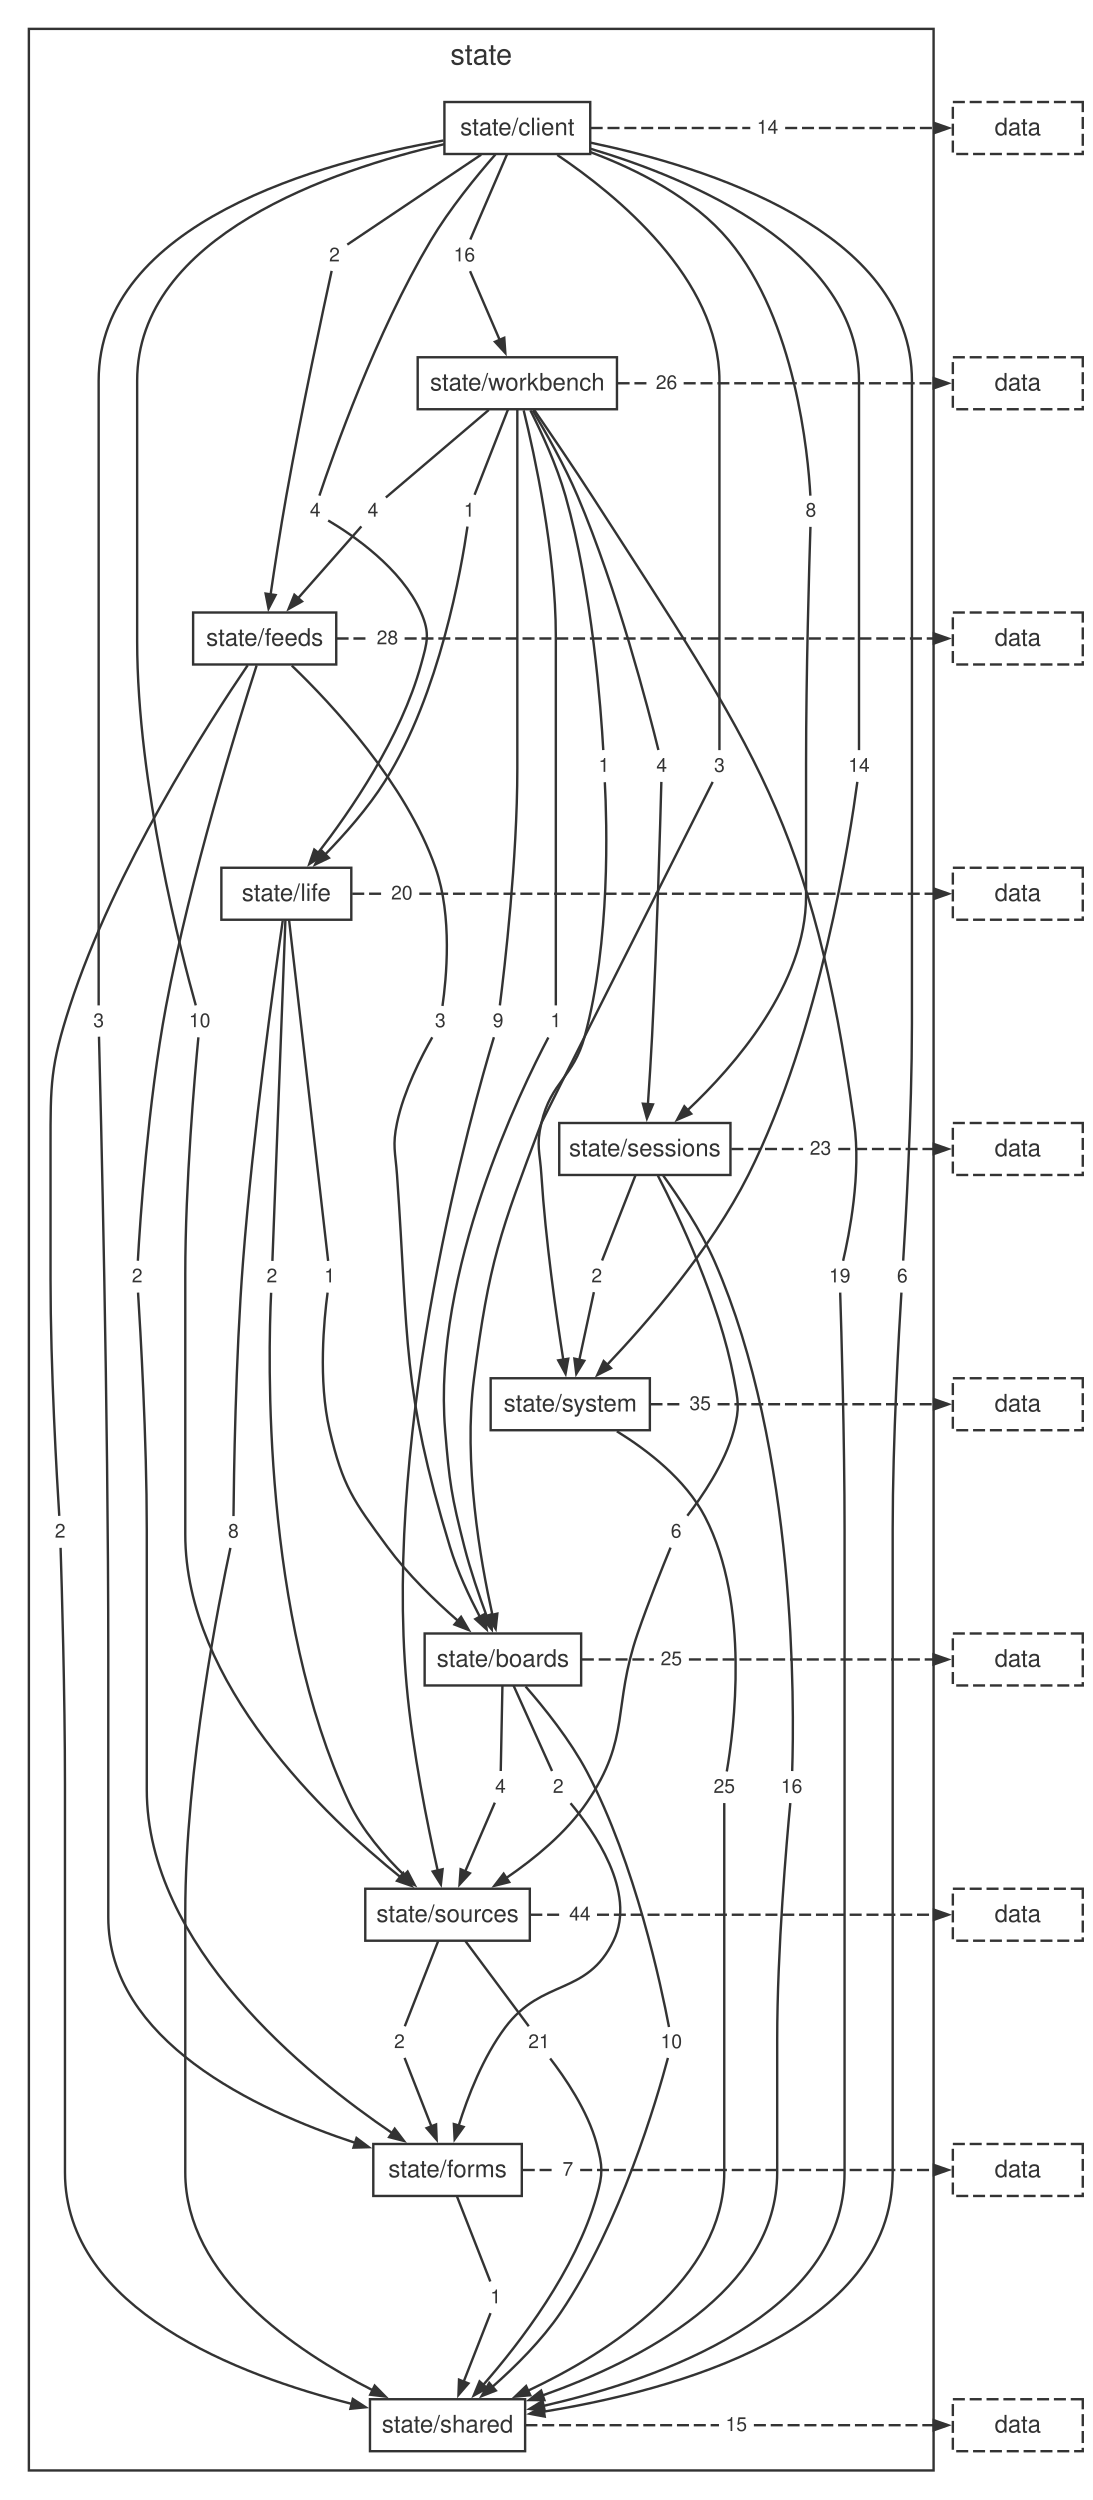
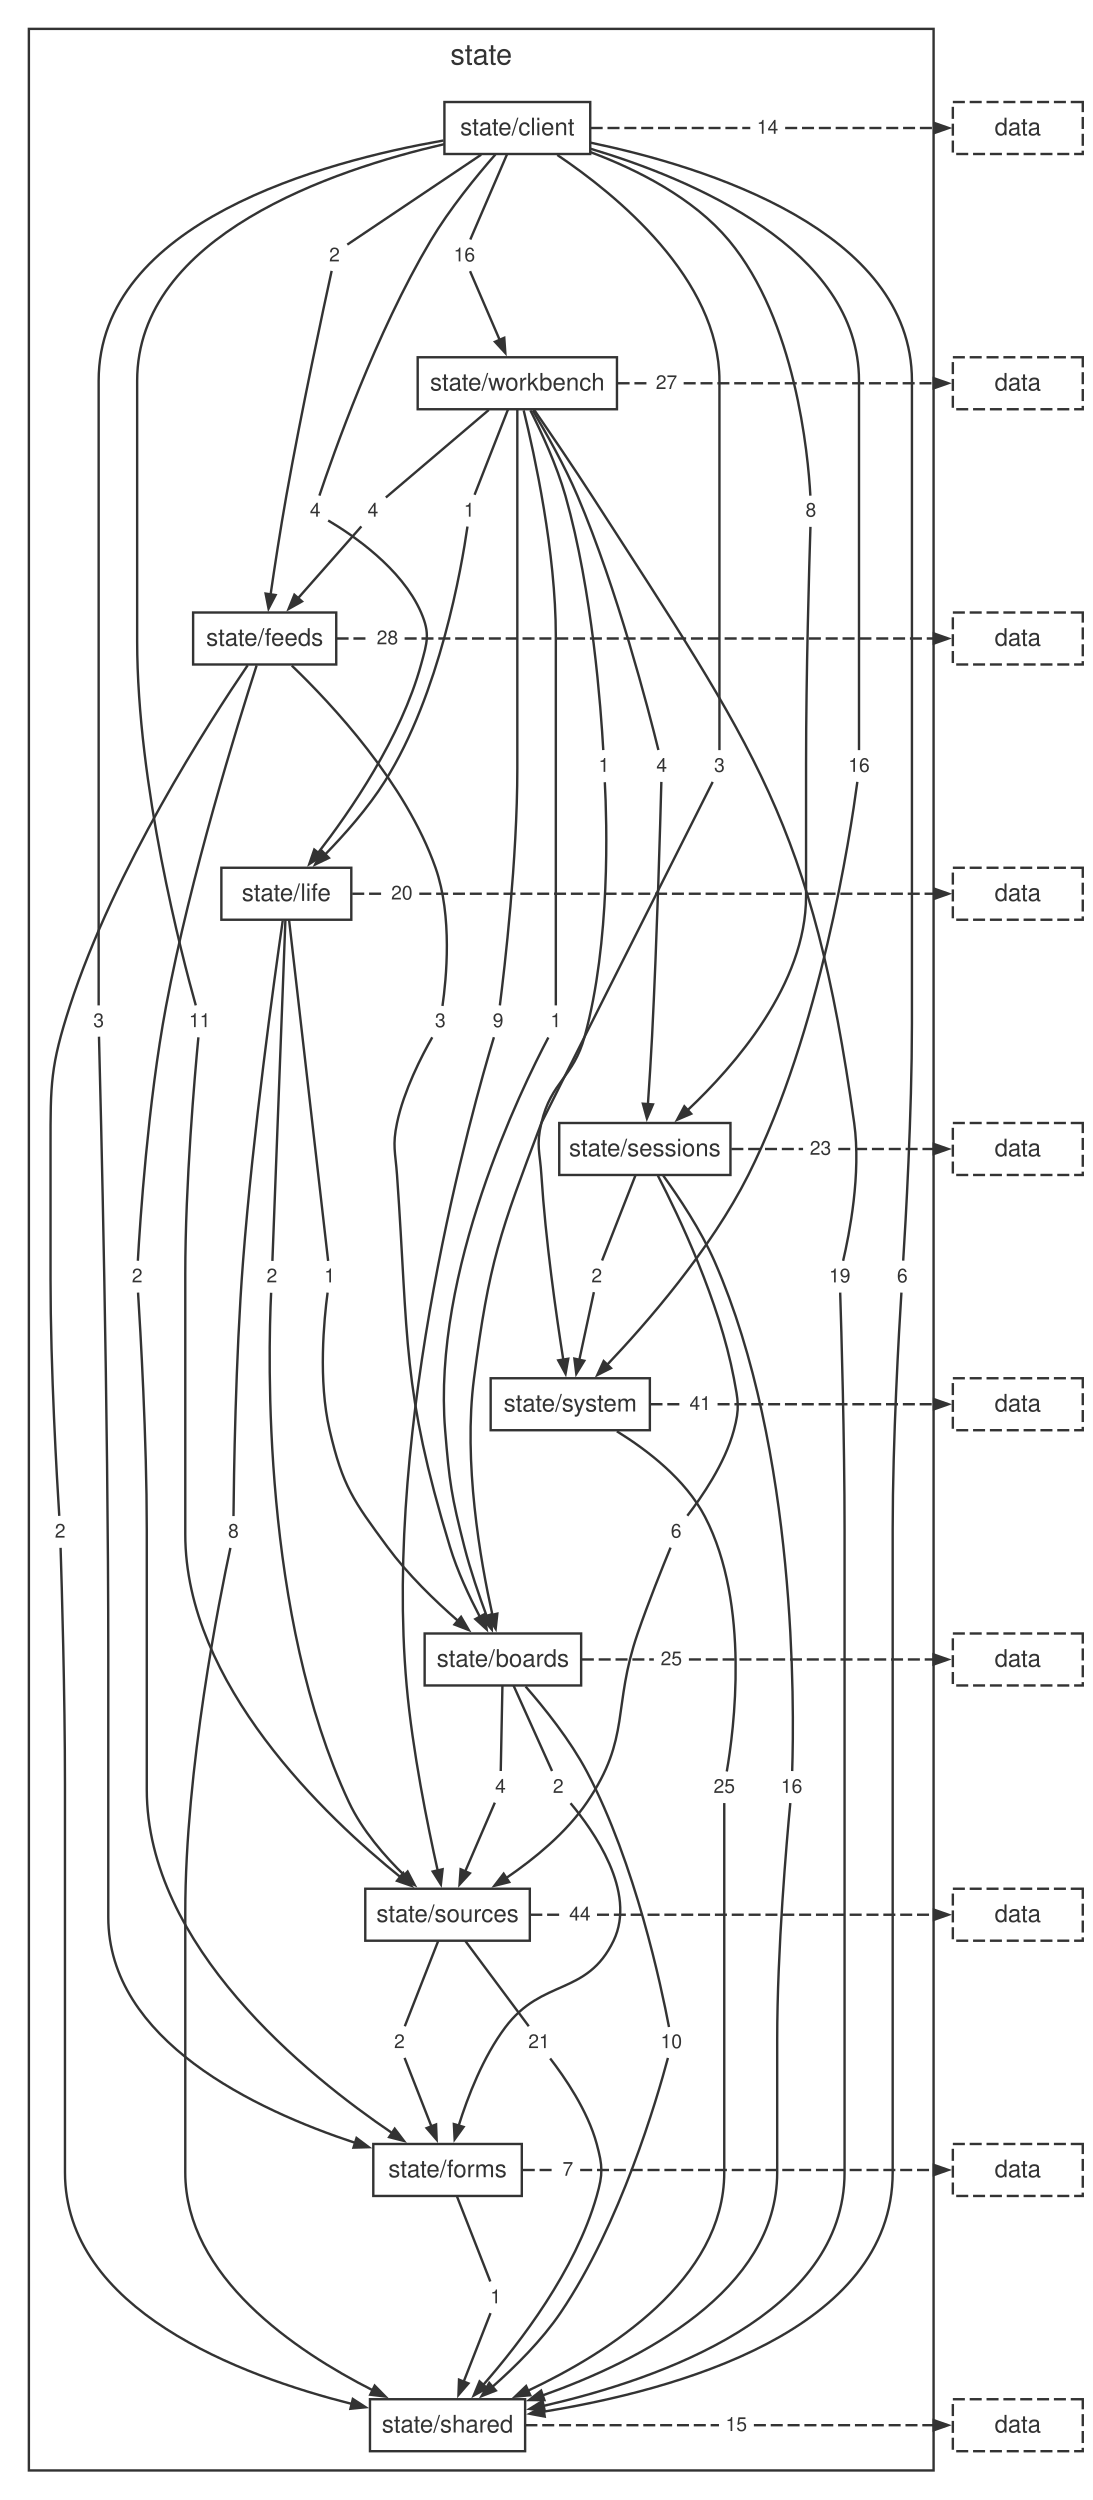
<svg xmlns="http://www.w3.org/2000/svg" width="454pt" height="1039pt" viewBox="0.00 0.00 454.00 1039.00">
  <style>svg { color: #333333; } @media (prefers-color-scheme: dark) { svg { color: #cccccc; background: #1e1e1e; } }</style>
  <g id="graph0" class="graph" transform="scale(1 1) rotate(0) translate(4 1034.72)">
    <g id="clust1" class="cluster">
      <polygon fill="none" stroke="currentColor" points="8,-8 8,-1022.72 384,-1022.72 384,-8 8,-8" />
      <text fill="currentColor" xml:space="preserve" text-anchor="middle" x="196" y="-1007.92" font-family="Helvetica,Arial,sans-serif" font-size="12.00">state</text>
    </g>
    <g id="node1" class="node">
      <polygon fill="none" stroke="currentColor" points="241.3,-992.32 180.7,-992.32 180.7,-970.72 241.3,-970.72 241.3,-992.32" />
      <text fill="currentColor" xml:space="preserve" text-anchor="middle" x="211" y="-978.52" font-family="Helvetica,Arial,sans-serif" font-size="10.00">state/client</text>
    </g>
    <g id="node2" class="node">
      <polygon fill="none" stroke="currentColor" points="252.41,-886.24 169.59,-886.24 169.59,-864.64 252.41,-864.64 252.41,-886.24" />
      <text fill="currentColor" xml:space="preserve" text-anchor="middle" x="211" y="-872.44" font-family="Helvetica,Arial,sans-serif" font-size="10.00">state/workbench</text>
    </g>
    <g id="node11" class="node">
      <polygon fill="none" stroke="none" points="299.88,-722.56 290.12,-722.56 290.12,-710.08 299.88,-710.08 299.88,-722.56" />
      <text fill="currentColor" xml:space="preserve" text-anchor="middle" x="295" y="-713.92" font-family="Helvetica,Arial,sans-serif" font-size="8.00">3</text>
    </g>
    <g id="edge10" class="edge">
      <path fill="none" stroke="currentColor" d="M227.6,-970.32C252.08,-953.86 295,-918.93 295,-876.44 295,-876.44 295,-876.44 295,-821.4 295,-783.82 295,-738.6 295,-722.96" />
    </g>
    <g id="node12" class="node">
      <polygon fill="none" stroke="none" points="139.88,-934.72 130.12,-934.72 130.12,-922.24 139.88,-922.24 139.88,-934.72" />
      <text fill="currentColor" xml:space="preserve" text-anchor="middle" x="135" y="-926.08" font-family="Helvetica,Arial,sans-serif" font-size="8.00">2</text>
    </g>
    <g id="edge12" class="edge">
      <path fill="none" stroke="currentColor" d="M195.98,-970.44C178.85,-958.93 151.74,-940.72 140.33,-933.06" />
    </g>
    <g id="node13" class="node">
      <polygon fill="none" stroke="none" points="41.88,-616.48 32.12,-616.48 32.12,-604 41.88,-604 41.88,-616.48" />
      <text fill="currentColor" xml:space="preserve" text-anchor="middle" x="37" y="-607.84" font-family="Helvetica,Arial,sans-serif" font-size="8.00">3</text>
    </g>
    <g id="edge14" class="edge">
      <path fill="none" stroke="currentColor" d="M180.29,-976.33C130.34,-967.59 37,-942.44 37,-876.44 37,-876.44 37,-876.44 37,-715.32 37,-677.74 37,-632.52 37,-616.88" />
    </g>
    <g id="node14" class="node">
      <polygon fill="none" stroke="none" points="131.88,-828.64 122.12,-828.64 122.12,-816.16 131.88,-816.16 131.88,-828.64" />
      <text fill="currentColor" xml:space="preserve" text-anchor="middle" x="127" y="-820" font-family="Helvetica,Arial,sans-serif" font-size="8.00">4</text>
    </g>
    <g id="edge16" class="edge">
      <path fill="none" stroke="currentColor" d="M201.89,-970.53C194.08,-961.6 182.86,-947.93 175,-934.72 152.19,-896.37 134.24,-845.2 128.74,-828.74" />
    </g>
    <g id="node15" class="node">
      <polygon fill="none" stroke="none" points="337.88,-828.64 328.12,-828.64 328.12,-816.16 337.88,-816.16 337.88,-828.64" />
      <text fill="currentColor" xml:space="preserve" text-anchor="middle" x="333" y="-820" font-family="Helvetica,Arial,sans-serif" font-size="8.00">8</text>
    </g>
    <g id="edge18" class="edge">
      <path fill="none" stroke="currentColor" d="M241.43,-971.48C260.47,-964.36 284.13,-952.6 299,-934.72 326.65,-901.47 331.83,-846.02 332.79,-828.72" />
    </g>
    <g id="node16" class="node">
      <polygon fill="none" stroke="none" points="375.88,-510.4 366.12,-510.4 366.12,-497.92 375.88,-497.92 375.88,-510.4" />
      <text fill="currentColor" xml:space="preserve" text-anchor="middle" x="371" y="-501.76" font-family="Helvetica,Arial,sans-serif" font-size="8.00">6</text>
    </g>
    <g id="edge20" class="edge">
      <path fill="none" stroke="currentColor" d="M241.46,-975.42C288.89,-965.54 375,-938.99 375,-876.44 375,-876.44 375,-876.44 375,-609.24 375,-571.63 372.36,-526.43 371.37,-510.8" />
    </g>
    <g id="node17" class="node">
      <polygon fill="none" stroke="none" points="85.88,-616.48 72.12,-616.48 72.12,-604 85.88,-604 85.88,-616.48" />
-       <text fill="currentColor" xml:space="preserve" text-anchor="middle" x="79" y="-607.84" font-family="Helvetica,Arial,sans-serif" font-size="8.00">10</text>
+       <text fill="currentColor" xml:space="preserve" text-anchor="middle" x="79" y="-607.84" font-family="Helvetica,Arial,sans-serif" font-size="8.00">11</text>
    </g>
    <g id="edge22" class="edge">
      <path fill="none" stroke="currentColor" d="M180.54,-974.79C134.62,-964.2 53,-936.88 53,-876.44 53,-876.44 53,-876.44 53,-768.36 53,-708.36 71.68,-637.19 77.37,-616.89" />
    </g>
    <g id="node18" class="node">
      <polygon fill="none" stroke="none" points="359.88,-722.56 346.12,-722.56 346.12,-710.08 359.88,-710.08 359.88,-722.56" />
-       <text fill="currentColor" xml:space="preserve" text-anchor="middle" x="353" y="-713.92" font-family="Helvetica,Arial,sans-serif" font-size="8.00">14</text>
+       <text fill="currentColor" xml:space="preserve" text-anchor="middle" x="353" y="-713.92" font-family="Helvetica,Arial,sans-serif" font-size="8.00">16</text>
    </g>
    <g id="edge24" class="edge">
      <path fill="none" stroke="currentColor" d="M241.46,-972.89C283.19,-960.4 353,-931.31 353,-876.44 353,-876.44 353,-876.44 353,-821.4 353,-783.82 353,-738.6 353,-722.96" />
    </g>
    <g id="node19" class="node">
      <polygon fill="none" stroke="none" points="195.88,-934.72 182.12,-934.72 182.12,-922.24 195.88,-922.24 195.88,-934.72" />
      <text fill="currentColor" xml:space="preserve" text-anchor="middle" x="189" y="-926.08" font-family="Helvetica,Arial,sans-serif" font-size="8.00">16</text>
    </g>
    <g id="edge26" class="edge">
      <path fill="none" stroke="currentColor" d="M206.76,-970.68C202.21,-960.13 195.16,-943.76 191.45,-935.17" />
    </g>
    <g id="node20" class="node">
      <polygon fill="none" stroke="none" points="321.88,-987.76 308.12,-987.76 308.12,-975.28 321.88,-975.28 321.88,-987.76" />
      <text fill="currentColor" xml:space="preserve" text-anchor="middle" x="315" y="-979.12" font-family="Helvetica,Arial,sans-serif" font-size="8.00">14</text>
    </g>
    <g id="edge28" class="edge">
      <path fill="none" stroke="currentColor" stroke-dasharray="5,2" d="M241.47,-981.52C263.59,-981.52 285.7,-981.52 307.82,-981.52" />
    </g>
    <g id="node3" class="node">
      <polygon fill="none" stroke="currentColor" points="135.74,-780.16 76.26,-780.16 76.26,-758.56 135.74,-758.56 135.74,-780.16" />
      <text fill="currentColor" xml:space="preserve" text-anchor="middle" x="106" y="-766.36" font-family="Helvetica,Arial,sans-serif" font-size="10.00">state/feeds</text>
    </g>
    <g id="node21" class="node">
      <polygon fill="none" stroke="none" points="231.88,-616.48 222.12,-616.48 222.12,-604 231.88,-604 231.88,-616.48" />
      <text fill="currentColor" xml:space="preserve" text-anchor="middle" x="227" y="-607.84" font-family="Helvetica,Arial,sans-serif" font-size="8.00">1</text>
    </g>
    <g id="edge30" class="edge">
      <path fill="none" stroke="currentColor" d="M213.64,-864.18C218.19,-845.6 227,-805.1 227,-770.36 227,-770.36 227,-770.36 227,-715.32 227,-677.74 227,-632.52 227,-616.88" />
    </g>
    <g id="node22" class="node">
      <polygon fill="none" stroke="none" points="155.88,-828.64 146.12,-828.64 146.12,-816.16 155.88,-816.16 155.88,-828.64" />
      <text fill="currentColor" xml:space="preserve" text-anchor="middle" x="151" y="-820" font-family="Helvetica,Arial,sans-serif" font-size="8.00">4</text>
    </g>
    <g id="edge32" class="edge">
      <path fill="none" stroke="currentColor" d="M199.15,-864.36C186.17,-853.32 165.93,-836.1 156.36,-827.96" />
    </g>
    <g id="node23" class="node">
      <polygon fill="none" stroke="none" points="195.88,-828.64 186.12,-828.64 186.12,-816.16 195.88,-816.16 195.88,-828.64" />
      <text fill="currentColor" xml:space="preserve" text-anchor="middle" x="191" y="-820" font-family="Helvetica,Arial,sans-serif" font-size="8.00">1</text>
    </g>
    <g id="edge34" class="edge">
      <path fill="none" stroke="currentColor" d="M207.14,-864.6C203.01,-854.05 196.6,-837.68 193.23,-829.09" />
    </g>
    <g id="node24" class="node">
      <polygon fill="none" stroke="none" points="275.88,-722.56 266.12,-722.56 266.12,-710.08 275.88,-710.08 275.88,-722.56" />
      <text fill="currentColor" xml:space="preserve" text-anchor="middle" x="271" y="-713.92" font-family="Helvetica,Arial,sans-serif" font-size="8.00">4</text>
    </g>
    <g id="edge36" class="edge">
      <path fill="none" stroke="currentColor" d="M217.36,-864.18C222.81,-855.08 230.61,-841.31 236,-828.64 252.65,-789.49 265.54,-739.66 269.63,-723.02" />
    </g>
    <g id="node25" class="node">
      <polygon fill="none" stroke="none" points="351.88,-510.4 338.12,-510.4 338.12,-497.92 351.88,-497.92 351.88,-510.4" />
      <text fill="currentColor" xml:space="preserve" text-anchor="middle" x="345" y="-501.76" font-family="Helvetica,Arial,sans-serif" font-size="8.00">19</text>
    </g>
    <g id="edge38" class="edge">
      <path fill="none" stroke="currentColor" d="M218.03,-864.34C224.4,-855.12 233.99,-841.07 242,-828.64 310.01,-723.09 333.64,-692.36 351,-568 353.94,-546.94 348.98,-521.71 346.4,-510.73" />
    </g>
    <g id="node26" class="node">
      <polygon fill="none" stroke="none" points="207.88,-616.48 198.12,-616.48 198.12,-604 207.88,-604 207.88,-616.48" />
      <text fill="currentColor" xml:space="preserve" text-anchor="middle" x="203" y="-607.84" font-family="Helvetica,Arial,sans-serif" font-size="8.00">9</text>
    </g>
    <g id="edge40" class="edge">
      <path fill="none" stroke="currentColor" d="M211,-864.39C211,-845.82 211,-804.87 211,-770.36 211,-770.36 211,-770.36 211,-715.32 211,-677.62 205.72,-632.48 203.74,-616.87" />
    </g>
    <g id="node27" class="node">
      <polygon fill="none" stroke="none" points="251.88,-722.56 242.12,-722.56 242.12,-710.08 251.88,-710.08 251.88,-722.56" />
      <text fill="currentColor" xml:space="preserve" text-anchor="middle" x="247" y="-713.92" font-family="Helvetica,Arial,sans-serif" font-size="8.00">1</text>
    </g>
    <g id="edge42" class="edge">
      <path fill="none" stroke="currentColor" d="M216.43,-864.19C221.02,-855.09 227.39,-841.32 231,-828.64 242.22,-789.2 245.8,-739.56 246.72,-722.99" />
    </g>
    <g id="node28" class="node">
      <polygon fill="none" stroke="none" points="279.88,-881.68 266.12,-881.68 266.12,-869.2 279.88,-869.2 279.88,-881.68" />
-       <text fill="currentColor" xml:space="preserve" text-anchor="middle" x="273" y="-873.04" font-family="Helvetica,Arial,sans-serif" font-size="8.00">26</text>
+       <text fill="currentColor" xml:space="preserve" text-anchor="middle" x="273" y="-873.04" font-family="Helvetica,Arial,sans-serif" font-size="8.00">27</text>
    </g>
    <g id="edge44" class="edge">
      <path fill="none" stroke="currentColor" stroke-dasharray="5,2" d="M252.66,-875.44C257,-875.44 261.34,-875.44 265.69,-875.44" />
    </g>
    <g id="node4" class="node">
      <polygon fill="none" stroke="currentColor" points="142,-674.08 88,-674.08 88,-652.48 142,-652.48 142,-674.08" />
      <text fill="currentColor" xml:space="preserve" text-anchor="middle" x="115" y="-660.28" font-family="Helvetica,Arial,sans-serif" font-size="10.00">state/life</text>
    </g>
    <g id="node29" class="node">
      <polygon fill="none" stroke="none" points="183.88,-616.48 174.12,-616.48 174.12,-604 183.88,-604 183.88,-616.48" />
      <text fill="currentColor" xml:space="preserve" text-anchor="middle" x="179" y="-607.84" font-family="Helvetica,Arial,sans-serif" font-size="8.00">3</text>
    </g>
    <g id="edge46" class="edge">
      <path fill="none" stroke="currentColor" d="M117.26,-758.1C133.95,-742.07 164.61,-709.25 177,-674.08 184.11,-653.9 181.5,-627.79 179.89,-616.65" />
    </g>
    <g id="node30" class="node">
      <polygon fill="none" stroke="none" points="57.88,-510.4 48.12,-510.4 48.12,-497.92 57.88,-497.92 57.88,-510.4" />
      <text fill="currentColor" xml:space="preserve" text-anchor="middle" x="53" y="-501.76" font-family="Helvetica,Arial,sans-serif" font-size="8.00">2</text>
    </g>
    <g id="edge48" class="edge">
      <path fill="none" stroke="currentColor" d="M102.66,-758.18C94.82,-733.92 75.18,-670.7 65,-616.48 57.47,-576.36 54.22,-527.15 53.29,-510.76" />
    </g>
    <g id="node31" class="node">
      <polygon fill="none" stroke="none" points="25.88,-404.32 16.12,-404.32 16.12,-391.84 25.88,-391.84 25.88,-404.32" />
      <text fill="currentColor" xml:space="preserve" text-anchor="middle" x="21" y="-395.68" font-family="Helvetica,Arial,sans-serif" font-size="8.00">2</text>
    </g>
    <g id="edge50" class="edge">
      <path fill="none" stroke="currentColor" d="M98.95,-758.25C82.89,-734.66 43.51,-673.62 25,-616.48 16.95,-591.61 17,-584.35 17,-558.2 17,-558.2 17,-558.2 17,-503.16 17,-465.55 19.64,-420.35 20.63,-404.72" />
    </g>
    <g id="node32" class="node">
      <polygon fill="none" stroke="none" points="163.88,-775.6 150.12,-775.6 150.12,-763.12 163.88,-763.12 163.88,-775.6" />
      <text fill="currentColor" xml:space="preserve" text-anchor="middle" x="157" y="-766.96" font-family="Helvetica,Arial,sans-serif" font-size="8.00">28</text>
    </g>
    <g id="edge52" class="edge">
      <path fill="none" stroke="currentColor" stroke-dasharray="5,2" d="M135.88,-769.36C140.5,-769.36 145.12,-769.36 149.74,-769.36" />
    </g>
    <g id="node5" class="node">
      <polygon fill="none" stroke="currentColor" points="299.58,-568 228.42,-568 228.42,-546.4 299.58,-546.4 299.58,-568" />
      <text fill="currentColor" xml:space="preserve" text-anchor="middle" x="264" y="-554.2" font-family="Helvetica,Arial,sans-serif" font-size="10.00">state/sessions</text>
    </g>
    <g id="node33" class="node">
      <polygon fill="none" stroke="none" points="137.88,-510.4 128.12,-510.4 128.12,-497.92 137.88,-497.92 137.88,-510.4" />
      <text fill="currentColor" xml:space="preserve" text-anchor="middle" x="133" y="-501.76" font-family="Helvetica,Arial,sans-serif" font-size="8.00">1</text>
    </g>
    <g id="edge54" class="edge">
      <path fill="none" stroke="currentColor" d="M116.13,-652.45C119.54,-622.62 129.72,-533.76 132.37,-510.69" />
    </g>
    <g id="node34" class="node">
      <polygon fill="none" stroke="none" points="97.88,-404.32 88.12,-404.32 88.12,-391.84 97.88,-391.84 97.88,-404.32" />
      <text fill="currentColor" xml:space="preserve" text-anchor="middle" x="93" y="-395.68" font-family="Helvetica,Arial,sans-serif" font-size="8.00">8</text>
    </g>
    <g id="edge56" class="edge">
      <path fill="none" stroke="currentColor" d="M113.49,-652C109.95,-627.52 101.12,-563.88 97,-510.4 93.88,-469.91 93.19,-420.94 93.04,-404.65" />
    </g>
    <g id="node35" class="node">
      <polygon fill="none" stroke="none" points="113.88,-510.4 104.12,-510.4 104.12,-497.92 113.88,-497.92 113.88,-510.4" />
      <text fill="currentColor" xml:space="preserve" text-anchor="middle" x="109" y="-501.76" font-family="Helvetica,Arial,sans-serif" font-size="8.00">2</text>
    </g>
    <g id="edge58" class="edge">
      <path fill="none" stroke="currentColor" d="M114.62,-652.45C113.49,-622.62 110.09,-533.76 109.21,-510.69" />
    </g>
    <g id="node36" class="node">
      <polygon fill="none" stroke="none" points="169.88,-669.52 156.12,-669.52 156.12,-657.04 169.88,-657.04 169.88,-669.52" />
      <text fill="currentColor" xml:space="preserve" text-anchor="middle" x="163" y="-660.88" font-family="Helvetica,Arial,sans-serif" font-size="8.00">20</text>
    </g>
    <g id="edge60" class="edge">
      <path fill="none" stroke="currentColor" stroke-dasharray="5,2" d="M142.38,-663.28C146.89,-663.28 151.4,-663.28 155.91,-663.28" />
    </g>
    <g id="node6" class="node">
      <polygon fill="none" stroke="currentColor" points="266.08,-461.92 199.92,-461.92 199.92,-440.32 266.08,-440.32 266.08,-461.92" />
      <text fill="currentColor" xml:space="preserve" text-anchor="middle" x="233" y="-448.12" font-family="Helvetica,Arial,sans-serif" font-size="10.00">state/system</text>
    </g>
    <g id="node37" class="node">
      <polygon fill="none" stroke="none" points="331.88,-298.24 318.12,-298.24 318.12,-285.76 331.88,-285.76 331.88,-298.24" />
      <text fill="currentColor" xml:space="preserve" text-anchor="middle" x="325" y="-289.6" font-family="Helvetica,Arial,sans-serif" font-size="8.00">16</text>
    </g>
    <g id="edge62" class="edge">
      <path fill="none" stroke="currentColor" d="M271.63,-546.15C278.11,-537.19 287.26,-523.5 293,-510.4 327.32,-432.14 326.08,-324.39 325.23,-298.67" />
    </g>
    <g id="node38" class="node">
      <polygon fill="none" stroke="none" points="281.88,-404.32 272.12,-404.32 272.12,-391.84 281.88,-391.84 281.88,-404.32" />
      <text fill="currentColor" xml:space="preserve" text-anchor="middle" x="277" y="-395.68" font-family="Helvetica,Arial,sans-serif" font-size="8.00">6</text>
    </g>
    <g id="edge64" class="edge">
      <path fill="none" stroke="currentColor" d="M269.42,-546.12C278.14,-529.26 294.92,-494.06 301,-461.92 302.78,-452.49 303.5,-449.59 301,-440.32 297.25,-426.4 287.51,-412.35 281.65,-404.78" />
    </g>
    <g id="node39" class="node">
      <polygon fill="none" stroke="none" points="248.88,-510.4 239.12,-510.4 239.12,-497.92 248.88,-497.92 248.88,-510.4" />
      <text fill="currentColor" xml:space="preserve" text-anchor="middle" x="244" y="-501.76" font-family="Helvetica,Arial,sans-serif" font-size="8.00">2</text>
    </g>
    <g id="edge66" class="edge">
      <path fill="none" stroke="currentColor" d="M260.14,-546.36C256.01,-535.81 249.6,-519.44 246.23,-510.85" />
    </g>
    <g id="node40" class="node">
      <polygon fill="none" stroke="none" points="343.88,-563.44 330.12,-563.44 330.12,-550.96 343.88,-550.96 343.88,-563.44" />
      <text fill="currentColor" xml:space="preserve" text-anchor="middle" x="337" y="-554.8" font-family="Helvetica,Arial,sans-serif" font-size="8.00">23</text>
    </g>
    <g id="edge68" class="edge">
      <path fill="none" stroke="currentColor" stroke-dasharray="5,2" d="M299.93,-557.2C309.87,-557.2 319.82,-557.2 329.76,-557.2" />
    </g>
    <g id="node7" class="node">
      <polygon fill="none" stroke="currentColor" points="237.52,-355.84 172.48,-355.84 172.48,-334.24 237.52,-334.24 237.52,-355.84" />
      <text fill="currentColor" xml:space="preserve" text-anchor="middle" x="205" y="-342.04" font-family="Helvetica,Arial,sans-serif" font-size="10.00">state/boards</text>
    </g>
    <g id="node41" class="node">
      <polygon fill="none" stroke="none" points="303.88,-298.24 290.12,-298.24 290.12,-285.76 303.88,-285.76 303.88,-298.24" />
      <text fill="currentColor" xml:space="preserve" text-anchor="middle" x="297" y="-289.6" font-family="Helvetica,Arial,sans-serif" font-size="8.00">25</text>
    </g>
    <g id="edge70" class="edge">
      <path fill="none" stroke="currentColor" d="M252.36,-439.88C265.14,-431.99 280.96,-419.82 289,-404.32 307.91,-367.86 300.99,-315.44 298.05,-298.5" />
    </g>
    <g id="node42" class="node">
      <polygon fill="none" stroke="none" points="293.88,-457.36 280.12,-457.36 280.12,-444.88 293.88,-444.88 293.88,-457.36" />
-       <text fill="currentColor" xml:space="preserve" text-anchor="middle" x="287" y="-448.72" font-family="Helvetica,Arial,sans-serif" font-size="8.00">35</text>
+       <text fill="currentColor" xml:space="preserve" text-anchor="middle" x="287" y="-448.72" font-family="Helvetica,Arial,sans-serif" font-size="8.00">41</text>
    </g>
    <g id="edge72" class="edge">
      <path fill="none" stroke="currentColor" stroke-dasharray="5,2" d="M266.33,-451.12C270.85,-451.12 275.37,-451.12 279.89,-451.12" />
    </g>
    <g id="node8" class="node">
      <polygon fill="none" stroke="currentColor" points="216.19,-249.76 147.81,-249.76 147.81,-228.16 216.19,-228.16 216.19,-249.76" />
      <text fill="currentColor" xml:space="preserve" text-anchor="middle" x="182" y="-235.96" font-family="Helvetica,Arial,sans-serif" font-size="10.00">state/sources</text>
    </g>
    <g id="node43" class="node">
      <polygon fill="none" stroke="none" points="232.88,-298.24 223.12,-298.24 223.12,-285.76 232.88,-285.76 232.88,-298.24" />
      <text fill="currentColor" xml:space="preserve" text-anchor="middle" x="228" y="-289.6" font-family="Helvetica,Arial,sans-serif" font-size="8.00">2</text>
    </g>
    <g id="edge74" class="edge">
      <path fill="none" stroke="currentColor" d="M209.43,-334.2C214.19,-323.65 221.57,-307.28 225.43,-298.69" />
    </g>
    <g id="node44" class="node">
      <polygon fill="none" stroke="none" points="281.88,-192.16 268.12,-192.16 268.12,-179.68 281.88,-179.68 281.88,-192.16" />
      <text fill="currentColor" xml:space="preserve" text-anchor="middle" x="275" y="-183.52" font-family="Helvetica,Arial,sans-serif" font-size="8.00">10</text>
    </g>
    <g id="edge76" class="edge">
      <path fill="none" stroke="currentColor" d="M214.43,-333.81C222.18,-324.96 232.99,-311.52 240,-298.24 260.05,-260.26 270.89,-208.84 274.03,-192.29" />
    </g>
    <g id="node45" class="node">
      <polygon fill="none" stroke="none" points="208.88,-298.24 199.12,-298.24 199.12,-285.76 208.88,-285.76 208.88,-298.24" />
      <text fill="currentColor" xml:space="preserve" text-anchor="middle" x="204" y="-289.6" font-family="Helvetica,Arial,sans-serif" font-size="8.00">4</text>
    </g>
    <g id="edge78" class="edge">
      <path fill="none" stroke="currentColor" d="M204.81,-334.2C204.6,-323.65 204.28,-307.28 204.11,-298.69" />
    </g>
    <g id="node46" class="node">
      <polygon fill="none" stroke="none" points="281.88,-351.28 268.12,-351.28 268.12,-338.8 281.88,-338.8 281.88,-351.28" />
      <text fill="currentColor" xml:space="preserve" text-anchor="middle" x="275" y="-342.64" font-family="Helvetica,Arial,sans-serif" font-size="8.00">25</text>
    </g>
    <g id="edge80" class="edge">
      <path fill="none" stroke="currentColor" stroke-dasharray="5,2" d="M237.81,-345.04C247.79,-345.04 257.76,-345.04 267.74,-345.04" />
    </g>
    <g id="node9" class="node">
      <polygon fill="none" stroke="currentColor" points="212.86,-143.68 151.14,-143.68 151.14,-122.08 212.86,-122.08 212.86,-143.68" />
      <text fill="currentColor" xml:space="preserve" text-anchor="middle" x="182" y="-129.88" font-family="Helvetica,Arial,sans-serif" font-size="10.00">state/forms</text>
    </g>
    <g id="node47" class="node">
      <polygon fill="none" stroke="none" points="166.88,-192.16 157.12,-192.16 157.12,-179.68 166.88,-179.68 166.88,-192.16" />
      <text fill="currentColor" xml:space="preserve" text-anchor="middle" x="162" y="-183.52" font-family="Helvetica,Arial,sans-serif" font-size="8.00">2</text>
    </g>
    <g id="edge82" class="edge">
      <path fill="none" stroke="currentColor" d="M178.14,-228.12C174.01,-217.57 167.6,-201.2 164.23,-192.61" />
    </g>
    <g id="node48" class="node">
      <polygon fill="none" stroke="none" points="226.88,-192.16 213.12,-192.16 213.12,-179.68 226.88,-179.68 226.88,-192.16" />
      <text fill="currentColor" xml:space="preserve" text-anchor="middle" x="220" y="-183.52" font-family="Helvetica,Arial,sans-serif" font-size="8.00">21</text>
    </g>
    <g id="edge84" class="edge">
      <path fill="none" stroke="currentColor" d="M189.33,-228.12C197.18,-217.57 209.37,-201.2 215.76,-192.61" />
    </g>
    <g id="node49" class="node">
      <polygon fill="none" stroke="none" points="243.88,-245.2 230.12,-245.2 230.12,-232.72 243.88,-232.72 243.88,-245.2" />
      <text fill="currentColor" xml:space="preserve" text-anchor="middle" x="237" y="-236.56" font-family="Helvetica,Arial,sans-serif" font-size="8.00">44</text>
    </g>
    <g id="edge86" class="edge">
      <path fill="none" stroke="currentColor" stroke-dasharray="5,2" d="M216.38,-238.96C220.89,-238.96 225.4,-238.96 229.91,-238.96" />
    </g>
    <g id="node10" class="node">
      <polygon fill="none" stroke="currentColor" points="214.24,-37.6 149.76,-37.6 149.76,-16 214.24,-16 214.24,-37.6" />
      <text fill="currentColor" xml:space="preserve" text-anchor="middle" x="182" y="-23.8" font-family="Helvetica,Arial,sans-serif" font-size="10.00">state/shared</text>
    </g>
    <g id="node50" class="node">
      <polygon fill="none" stroke="none" points="206.88,-86.08 197.12,-86.08 197.12,-73.6 206.88,-73.6 206.88,-86.08" />
      <text fill="currentColor" xml:space="preserve" text-anchor="middle" x="202" y="-77.44" font-family="Helvetica,Arial,sans-serif" font-size="8.00">1</text>
    </g>
    <g id="edge88" class="edge">
      <path fill="none" stroke="currentColor" d="M185.86,-122.04C189.99,-111.49 196.4,-95.12 199.77,-86.53" />
    </g>
    <g id="node51" class="node">
      <polygon fill="none" stroke="none" points="236.88,-139.12 227.12,-139.12 227.12,-126.64 236.88,-126.64 236.88,-139.12" />
      <text fill="currentColor" xml:space="preserve" text-anchor="middle" x="232" y="-130.48" font-family="Helvetica,Arial,sans-serif" font-size="8.00">7</text>
    </g>
    <g id="edge90" class="edge">
      <path fill="none" stroke="currentColor" stroke-dasharray="5,2" d="M213.25,-132.88C217.74,-132.88 222.23,-132.88 226.73,-132.88" />
    </g>
    <g id="node52" class="node">
      <polygon fill="none" stroke="none" points="308.88,-33.04 295.12,-33.04 295.12,-20.56 308.88,-20.56 308.88,-33.04" />
      <text fill="currentColor" xml:space="preserve" text-anchor="middle" x="302" y="-24.4" font-family="Helvetica,Arial,sans-serif" font-size="8.00">15</text>
    </g>
    <g id="edge92" class="edge">
      <path fill="none" stroke="currentColor" stroke-dasharray="5,2" d="M214.34,-26.8C241.17,-26.8 267.99,-26.8 294.81,-26.8" />
    </g>
    <g id="edge11" class="edge">
      <path fill="none" stroke="currentColor" d="M292.2,-709.76C278.76,-683.04 221.36,-568.95 221,-568 203.74,-522.4 199.27,-510.28 193,-461.92 188.48,-427.11 195.6,-386.25 200.66,-363.53" />
      <polygon fill="currentColor" stroke="currentColor" points="202.69,-364.09 202,-357.77 198.6,-363.14 202.69,-364.09" />
    </g>
    <g id="edge13" class="edge">
      <path fill="none" stroke="currentColor" d="M133.83,-922.14C130.6,-907.33 121.39,-864.49 115,-828.64 112.55,-814.88 110.15,-799.23 108.45,-787.61" />
      <polygon fill="currentColor" stroke="currentColor" points="110.54,-787.42 107.61,-781.78 106.39,-788.02 110.54,-787.42" />
    </g>
    <g id="edge15" class="edge">
      <path fill="none" stroke="currentColor" d="M37.14,-603.87C37.85,-576.49 41,-449.78 41,-346.04 41,-346.04 41,-346.04 41,-237.96 41,-186.76 101.92,-157.9 143.67,-144.13" />
      <polygon fill="currentColor" stroke="currentColor" points="144.18,-146.17 149.27,-142.35 142.91,-142.17 144.18,-146.17" />
    </g>
    <g id="edge17" class="edge">
      <path fill="none" stroke="currentColor" d="M132.38,-818.41C142.25,-812.58 163.01,-798.6 171,-780.16 174.82,-771.35 173.54,-767.82 171,-758.56 162.67,-728.21 141.74,-697.74 127.97,-679.97" />
      <polygon fill="currentColor" stroke="currentColor" points="129.9,-679.03 124.54,-675.63 126.61,-681.64 129.9,-679.03" />
    </g>
    <g id="edge19" class="edge">
      <path fill="none" stroke="currentColor" d="M332.82,-815.76C332.32,-800.13 331,-754.91 331,-717.32 331,-717.32 331,-717.32 331,-662.28 331,-625.74 301.45,-591.83 281.6,-573.17" />
      <polygon fill="currentColor" stroke="currentColor" points="283.25,-571.84 277.41,-569.34 280.42,-574.94 283.25,-571.84" />
    </g>
    <g id="edge21" class="edge">
      <path fill="none" stroke="currentColor" d="M370.63,-497.52C369.64,-481.89 367,-436.69 367,-399.08 367,-399.08 367,-399.08 367,-131.88 367,-65.89 276.47,-41.29 222.07,-32.47" />
      <polygon fill="currentColor" stroke="currentColor" points="222.39,-30.39 216.14,-31.56 221.75,-34.54 222.39,-30.39" />
    </g>
    <g id="edge23" class="edge">
      <path fill="none" stroke="currentColor" d="M78.45,-603.61C76.96,-587.99 73,-542.81 73,-505.16 73,-505.16 73,-505.16 73,-397.08 73,-334.88 131.37,-279.58 162.68,-254.38" />
      <polygon fill="currentColor" stroke="currentColor" points="163.6,-256.34 167.01,-250.97 161,-253.04 163.6,-256.34" />
    </g>
    <g id="edge25" class="edge">
      <path fill="none" stroke="currentColor" d="M352.31,-709.78C349.42,-687.96 337.02,-606.15 307,-546.4 291.42,-515.4 264.74,-484.78 248.03,-467.2" />
      <polygon fill="currentColor" stroke="currentColor" points="249.91,-466.13 244.24,-463.27 246.89,-469.05 249.91,-466.13" />
    </g>
    <g id="edge27" class="edge">
      <path fill="none" stroke="currentColor" d="M191.35,-922.02C194.28,-915.23 199.41,-903.33 203.69,-893.39" />
      <polygon fill="currentColor" stroke="currentColor" points="205.57,-894.33 206.02,-887.99 201.72,-892.67 205.57,-894.33" />
    </g>
    <g id="node53" class="node">
      <polygon fill="none" stroke="currentColor" stroke-dasharray="5,2" points="446,-992.32 392,-992.32 392,-970.72 446,-970.72 446,-992.32" />
      <text fill="currentColor" xml:space="preserve" text-anchor="middle" x="419" y="-978.52" font-family="Helvetica,Arial,sans-serif" font-size="10.00">data</text>
    </g>
    <g id="edge29" class="edge">
      <path fill="none" stroke="currentColor" stroke-dasharray="5,2" d="M322.31,-981.52C343.03,-981.52 363.76,-981.52 384.48,-981.52" />
      <polygon fill="currentColor" stroke="currentColor" points="384.29,-983.62 390.29,-981.52 384.29,-979.42 384.29,-983.62" />
    </g>
    <g id="edge31" class="edge">
      <path fill="none" stroke="currentColor" d="M223.9,-603.54C212.75,-582.42 175.59,-506.36 181,-440.32 182.78,-418.55 183.6,-413 189,-391.84 191.48,-382.12 195.12,-371.53 198.3,-362.98" />
      <polygon fill="currentColor" stroke="currentColor" points="200.22,-363.84 200.39,-357.49 196.29,-362.34 200.22,-363.84" />
    </g>
    <g id="edge33" class="edge">
      <path fill="none" stroke="currentColor" d="M146.18,-815.94C139.91,-808.82 128.68,-796.08 119.68,-785.88" />
      <polygon fill="currentColor" stroke="currentColor" points="121.5,-784.77 115.96,-781.66 118.35,-787.54 121.5,-784.77" />
    </g>
    <g id="edge35" class="edge">
      <path fill="none" stroke="currentColor" d="M190.28,-815.89C187.85,-798.93 178.84,-746.45 156,-710.08 148.95,-698.85 139.09,-687.74 130.8,-679.27" />
      <polygon fill="currentColor" stroke="currentColor" points="132.69,-678.18 126.96,-675.43 129.72,-681.16 132.69,-678.18" />
    </g>
    <g id="edge37" class="edge">
      <path fill="none" stroke="currentColor" d="M270.86,-709.76C270.43,-693.48 269.06,-644.56 267,-604 266.53,-594.71 265.86,-584.37 265.28,-575.87" />
      <polygon fill="currentColor" stroke="currentColor" points="267.37,-575.73 264.86,-569.89 263.19,-576.02 267.37,-575.73" />
    </g>
    <g id="edge39" class="edge">
      <path fill="none" stroke="currentColor" d="M345.18,-497.52C345.68,-481.89 347,-436.67 347,-399.08 347,-399.08 347,-399.08 347,-131.88 347,-72.93 270.72,-46.02 221.89,-34.84" />
      <polygon fill="currentColor" stroke="currentColor" points="222.39,-32.8 216.08,-33.57 221.49,-36.91 222.39,-32.8" />
    </g>
    <g id="edge41" class="edge">
      <path fill="none" stroke="currentColor" d="M201.27,-603.65C192.67,-575.15 155.25,-443.21 165,-334.24 167.42,-307.13 173.69,-276.16 177.9,-257.34" />
      <polygon fill="currentColor" stroke="currentColor" points="179.94,-257.86 179.23,-251.54 175.85,-256.92 179.94,-257.86" />
    </g>
    <g id="edge43" class="edge">
      <path fill="none" stroke="currentColor" d="M247.36,-709.63C248.25,-693.01 249.76,-643.24 239,-604 234.27,-586.75 225.11,-585.41 221,-568 218.79,-558.66 220.39,-555.98 221,-546.4 222.71,-519.46 227.13,-488.44 230.11,-469.56" />
      <polygon fill="currentColor" stroke="currentColor" points="232.16,-470.02 231.04,-463.76 228.01,-469.35 232.16,-470.02" />
    </g>
    <g id="node54" class="node">
      <polygon fill="none" stroke="currentColor" stroke-dasharray="5,2" points="446,-886.24 392,-886.24 392,-864.64 446,-864.64 446,-886.24" />
      <text fill="currentColor" xml:space="preserve" text-anchor="middle" x="419" y="-872.44" font-family="Helvetica,Arial,sans-serif" font-size="10.00">data</text>
    </g>
    <g id="edge45" class="edge">
      <path fill="none" stroke="currentColor" stroke-dasharray="5,2" d="M280.13,-875.44C314.82,-875.44 349.51,-875.44 384.2,-875.44" />
      <polygon fill="currentColor" stroke="currentColor" points="384.09,-877.54 390.09,-875.44 384.09,-873.34 384.09,-877.54" />
    </g>
    <g id="edge47" class="edge">
      <path fill="none" stroke="currentColor" d="M175.65,-603.62C171.26,-595.9 163.81,-581.46 161,-568 159.04,-558.6 160.32,-555.98 161,-546.4 165.9,-477.19 162.85,-458.24 183,-391.84 186.04,-381.82 191,-371.24 195.43,-362.77" />
      <polygon fill="currentColor" stroke="currentColor" points="197.25,-363.83 198.26,-357.55 193.56,-361.83 197.25,-363.83" />
    </g>
    <g id="edge49" class="edge">
      <path fill="none" stroke="currentColor" d="M53.37,-497.52C54.36,-481.89 57,-436.69 57,-399.08 57,-399.08 57,-399.08 57,-291 57,-226.09 123.15,-172.47 159.2,-148.07" />
      <polygon fill="currentColor" stroke="currentColor" points="160.04,-150.03 163.88,-144.96 157.72,-146.53 160.04,-150.03" />
    </g>
    <g id="edge51" class="edge">
      <path fill="none" stroke="currentColor" d="M21.18,-391.44C21.68,-375.81 23,-330.59 23,-293 23,-293 23,-293 23,-131.88 23,-74.92 95.31,-47.45 142.4,-35.6" />
      <polygon fill="currentColor" stroke="currentColor" points="142.63,-37.71 147.97,-34.26 141.64,-33.63 142.63,-37.71" />
    </g>
    <g id="node55" class="node">
      <polygon fill="none" stroke="currentColor" stroke-dasharray="5,2" points="446,-780.16 392,-780.16 392,-758.56 446,-758.56 446,-780.16" />
      <text fill="currentColor" xml:space="preserve" text-anchor="middle" x="419" y="-766.36" font-family="Helvetica,Arial,sans-serif" font-size="10.00">data</text>
    </g>
    <g id="edge53" class="edge">
      <path fill="none" stroke="currentColor" stroke-dasharray="5,2" d="M164.16,-769.36C237.62,-769.36 311.07,-769.36 384.52,-769.36" />
      <polygon fill="currentColor" stroke="currentColor" points="384.11,-771.46 390.11,-769.36 384.11,-767.26 384.11,-771.46" />
    </g>
    <g id="edge55" class="edge">
      <path fill="none" stroke="currentColor" d="M132.15,-497.51C130.66,-486.39 128.18,-460.93 133,-440.32 138.48,-416.91 142.75,-411.21 157,-391.84 165.37,-380.47 176.72,-369.49 186.29,-361.13" />
      <polygon fill="currentColor" stroke="currentColor" points="187.62,-362.76 190.82,-357.27 184.89,-359.56 187.62,-362.76" />
    </g>
    <g id="edge57" class="edge">
      <path fill="none" stroke="currentColor" d="M91.75,-391.41C87.37,-371.03 73,-299.63 73,-239.96 73,-239.96 73,-239.96 73,-131.88 73,-88.52 118.67,-57.68 150.89,-41.33" />
      <polygon fill="currentColor" stroke="currentColor" points="151.72,-43.26 156.18,-38.72 149.87,-39.49 151.72,-43.26" />
    </g>
    <g id="edge59" class="edge">
      <path fill="none" stroke="currentColor" d="M108.68,-497.45C107.44,-471.55 104.74,-363.14 141,-285.76 146.47,-274.08 155.92,-263.21 164.37,-255" />
      <polygon fill="currentColor" stroke="currentColor" points="165.4,-256.91 168.35,-251.28 162.53,-253.84 165.4,-256.91" />
    </g>
    <g id="node56" class="node">
      <polygon fill="none" stroke="currentColor" stroke-dasharray="5,2" points="446,-674.08 392,-674.08 392,-652.48 446,-652.48 446,-674.08" />
      <text fill="currentColor" xml:space="preserve" text-anchor="middle" x="419" y="-660.28" font-family="Helvetica,Arial,sans-serif" font-size="10.00">data</text>
    </g>
    <g id="edge61" class="edge">
      <path fill="none" stroke="currentColor" stroke-dasharray="5,2" d="M170.25,-663.28C241.65,-663.28 313.04,-663.28 384.44,-663.28" />
      <polygon fill="currentColor" stroke="currentColor" points="384.28,-665.38 390.28,-663.28 384.28,-661.18 384.28,-665.38" />
    </g>
    <g id="edge63" class="edge">
      <path fill="none" stroke="currentColor" d="M324.45,-285.37C322.96,-269.75 319,-224.57 319,-186.92 319,-186.92 319,-186.92 319,-131.88 319,-82.57 262.03,-53.57 221.56,-39.2" />
      <polygon fill="currentColor" stroke="currentColor" points="222.26,-37.22 215.9,-37.26 220.89,-41.19 222.26,-37.22" />
    </g>
    <g id="edge65" class="edge">
      <path fill="none" stroke="currentColor" d="M274.68,-391.53C271.44,-383.66 265.44,-368.77 261,-355.84 250.44,-325.09 258.27,-312.65 240,-285.76 231.36,-273.04 218.1,-262.2 206.44,-254.26" />
      <polygon fill="currentColor" stroke="currentColor" points="207.61,-252.51 201.44,-250.98 205.31,-256.02 207.61,-252.51" />
    </g>
    <g id="edge67" class="edge">
      <path fill="none" stroke="currentColor" d="M242.82,-497.7C241.37,-490.98 238.84,-479.24 236.72,-469.36" />
      <polygon fill="currentColor" stroke="currentColor" points="238.83,-469.18 235.51,-463.76 234.72,-470.07 238.83,-469.18" />
    </g>
    <g id="node57" class="node">
      <polygon fill="none" stroke="currentColor" stroke-dasharray="5,2" points="446,-568 392,-568 392,-546.4 446,-546.4 446,-568" />
      <text fill="currentColor" xml:space="preserve" text-anchor="middle" x="419" y="-554.2" font-family="Helvetica,Arial,sans-serif" font-size="10.00">data</text>
    </g>
    <g id="edge69" class="edge">
      <path fill="none" stroke="currentColor" stroke-dasharray="5,2" d="M344.37,-557.2C357.65,-557.2 370.93,-557.2 384.22,-557.2" />
      <polygon fill="currentColor" stroke="currentColor" points="384.08,-559.3 390.08,-557.2 384.08,-555.1 384.08,-559.3" />
    </g>
    <g id="edge71" class="edge">
      <path fill="none" stroke="currentColor" d="M297,-285.36C297,-269.72 297,-224.5 297,-186.92 297,-186.92 297,-186.92 297,-131.88 297,-87.45 249.23,-57.06 215.26,-41.06" />
      <polygon fill="currentColor" stroke="currentColor" points="216.38,-39.26 210.05,-38.68 214.64,-43.08 216.38,-39.26" />
    </g>
    <g id="node58" class="node">
      <polygon fill="none" stroke="currentColor" stroke-dasharray="5,2" points="446,-461.92 392,-461.92 392,-440.32 446,-440.32 446,-461.92" />
      <text fill="currentColor" xml:space="preserve" text-anchor="middle" x="419" y="-448.12" font-family="Helvetica,Arial,sans-serif" font-size="10.00">data</text>
    </g>
    <g id="edge73" class="edge">
      <path fill="none" stroke="currentColor" stroke-dasharray="5,2" d="M294.22,-451.12C324.3,-451.12 354.39,-451.12 384.47,-451.12" />
      <polygon fill="currentColor" stroke="currentColor" points="384.19,-453.22 390.19,-451.12 384.19,-449.02 384.19,-453.22" />
    </g>
    <g id="edge75" class="edge">
      <path fill="none" stroke="currentColor" d="M233.11,-285.3C242.52,-274.09 260.76,-248.47 251,-228.16 239.9,-205.08 221.36,-212.65 206,-192.16 196.76,-179.83 190.42,-163.44 186.59,-151.18" />
      <polygon fill="currentColor" stroke="currentColor" points="188.66,-150.77 184.95,-145.61 184.63,-151.95 188.66,-150.77" />
    </g>
    <g id="edge77" class="edge">
      <path fill="none" stroke="currentColor" d="M273.59,-179.44C269.09,-162.56 253.85,-110.31 229,-73.6 221.17,-62.04 210.07,-51.05 200.62,-42.73" />
      <polygon fill="currentColor" stroke="currentColor" points="202.06,-41.21 196.14,-38.9 199.33,-44.4 202.06,-41.21" />
    </g>
    <g id="edge79" class="edge">
      <path fill="none" stroke="currentColor" d="M201.65,-285.54C198.72,-278.75 193.59,-266.85 189.31,-256.91" />
      <polygon fill="currentColor" stroke="currentColor" points="191.28,-256.19 186.98,-251.51 187.43,-257.85 191.28,-256.19" />
    </g>
    <g id="node59" class="node">
      <polygon fill="none" stroke="currentColor" stroke-dasharray="5,2" points="446,-355.84 392,-355.84 392,-334.24 446,-334.24 446,-355.84" />
      <text fill="currentColor" xml:space="preserve" text-anchor="middle" x="419" y="-342.04" font-family="Helvetica,Arial,sans-serif" font-size="10.00">data</text>
    </g>
    <g id="edge81" class="edge">
      <path fill="none" stroke="currentColor" stroke-dasharray="5,2" d="M282.31,-345.04C316.29,-345.04 350.27,-345.04 384.25,-345.04" />
      <polygon fill="currentColor" stroke="currentColor" points="383.99,-347.14 389.99,-345.04 383.99,-342.94 383.99,-347.14" />
    </g>
    <g id="edge83" class="edge">
      <path fill="none" stroke="currentColor" d="M164.14,-179.46C166.8,-172.67 171.46,-160.77 175.36,-150.83" />
      <polygon fill="currentColor" stroke="currentColor" points="177.23,-151.8 177.47,-145.45 173.32,-150.27 177.23,-151.8" />
    </g>
    <g id="edge85" class="edge">
      <path fill="none" stroke="currentColor" d="M224.65,-179.22C230.51,-171.65 240.25,-157.6 244,-143.68 246.5,-134.41 246.63,-131.31 244,-122.08 235.19,-91.1 212.12,-61.02 196.75,-43.47" />
      <polygon fill="currentColor" stroke="currentColor" points="198.43,-42.21 192.87,-39.14 195.31,-45.01 198.43,-42.21" />
    </g>
    <g id="node60" class="node">
      <polygon fill="none" stroke="currentColor" stroke-dasharray="5,2" points="446,-249.76 392,-249.76 392,-228.16 446,-228.16 446,-249.76" />
      <text fill="currentColor" xml:space="preserve" text-anchor="middle" x="419" y="-235.96" font-family="Helvetica,Arial,sans-serif" font-size="10.00">data</text>
    </g>
    <g id="edge87" class="edge">
      <path fill="none" stroke="currentColor" stroke-dasharray="5,2" d="M244.11,-238.96C290.8,-238.96 337.49,-238.96 384.18,-238.96" />
      <polygon fill="currentColor" stroke="currentColor" points="384.16,-241.06 390.16,-238.96 384.16,-236.86 384.16,-241.06" />
    </g>
    <g id="edge89" class="edge">
      <path fill="none" stroke="currentColor" d="M199.86,-73.38C197.2,-66.59 192.54,-54.69 188.64,-44.75" />
      <polygon fill="currentColor" stroke="currentColor" points="190.68,-44.19 186.53,-39.37 186.77,-45.72 190.68,-44.19" />
    </g>
    <g id="node61" class="node">
      <polygon fill="none" stroke="currentColor" stroke-dasharray="5,2" points="446,-143.68 392,-143.68 392,-122.08 446,-122.08 446,-143.68" />
      <text fill="currentColor" xml:space="preserve" text-anchor="middle" x="419" y="-129.88" font-family="Helvetica,Arial,sans-serif" font-size="10.00">data</text>
    </g>
    <g id="edge91" class="edge">
      <path fill="none" stroke="currentColor" stroke-dasharray="5,2" d="M237.11,-132.88C286.21,-132.88 335.31,-132.88 384.4,-132.88" />
      <polygon fill="currentColor" stroke="currentColor" points="384.13,-134.98 390.13,-132.88 384.13,-130.78 384.13,-134.98" />
    </g>
    <g id="node62" class="node">
      <polygon fill="none" stroke="currentColor" stroke-dasharray="5,2" points="446,-37.6 392,-37.6 392,-16 446,-16 446,-37.6" />
      <text fill="currentColor" xml:space="preserve" text-anchor="middle" x="419" y="-23.8" font-family="Helvetica,Arial,sans-serif" font-size="10.00">data</text>
    </g>
    <g id="edge93" class="edge">
      <path fill="none" stroke="currentColor" stroke-dasharray="5,2" d="M309.31,-26.8C334.27,-26.8 359.23,-26.8 384.19,-26.8" />
      <polygon fill="currentColor" stroke="currentColor" points="384.06,-28.9 390.06,-26.8 384.06,-24.7 384.06,-28.9" />
    </g>
  </g>
</svg>
